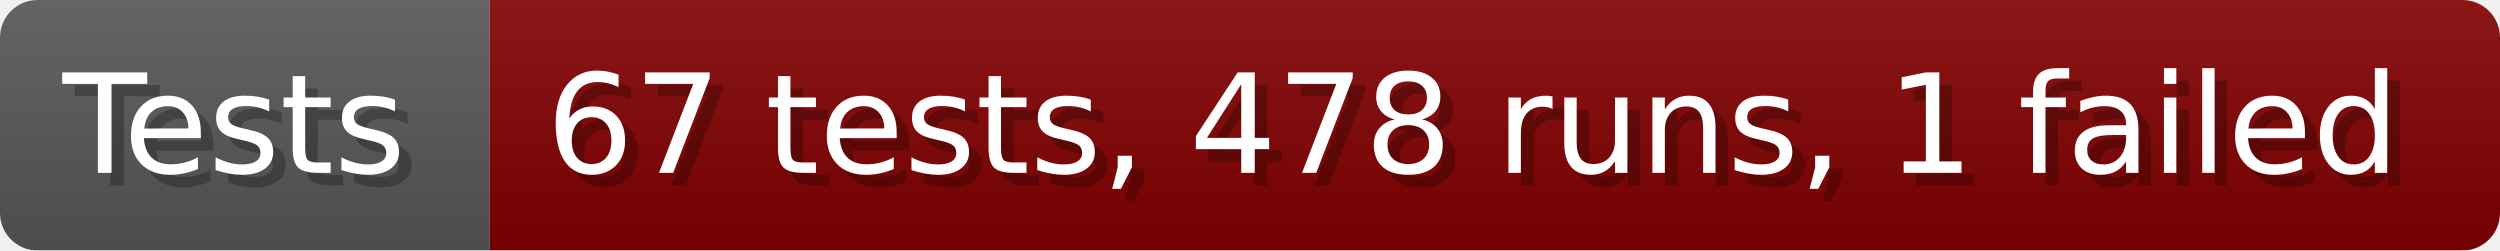
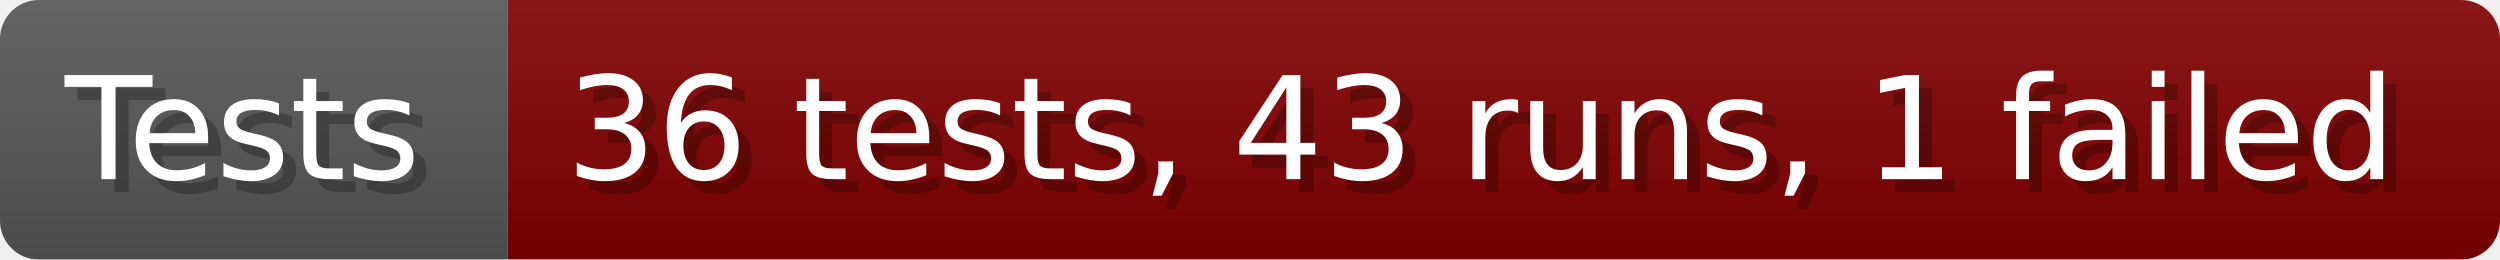
- <svg xmlns="http://www.w3.org/2000/svg" width="199.6" height="20" viewBox="0 0 1996 200" role="img" aria-label="Tests: 67 tests, 478 runs, 1 failed">
+ <svg xmlns="http://www.w3.org/2000/svg" width="192.6" height="20" viewBox="0 0 1926 200" role="img" aria-label="Tests: 36 tests, 43 runs, 1 failed">
  <linearGradient id="a" x2="0" y2="100%">
    <stop offset="0" stop-opacity=".1" stop-color="#EEE" />
    <stop offset="1" stop-opacity=".1" />
  </linearGradient>
  <mask id="m">
-     <rect width="1996" height="200" rx="30" fill="#FFF" />
+     <rect width="1926" height="200" rx="30" fill="#FFF" />
  </mask>
  <g mask="url(#m)">
    <rect width="391" height="200" fill="#555" />
-     <rect width="1605" height="200" fill="#800000" x="391" />
-     <rect width="1996" height="200" fill="url(#a)" />
+     <rect width="1535" height="200" fill="#800000" x="391" />
+     <rect width="1926" height="200" fill="url(#a)" />
  </g>
  <g aria-hidden="true" fill="#fff" text-anchor="start" font-family="Verdana,DejaVu Sans,sans-serif" font-size="110">
    <text x="60" y="148" textLength="291" fill="#000" opacity="0.25">Tests</text>
    <text x="50" y="138" textLength="291">Tests</text>
-     <text x="446" y="148" textLength="1505" fill="#000" opacity="0.25">67 tests, 478 runs, 1 failed</text>
-     <text x="436" y="138" textLength="1505">67 tests, 478 runs, 1 failed</text>
+     <text x="446" y="148" textLength="1435" fill="#000" opacity="0.25">36 tests, 43 runs, 1 failed</text>
+     <text x="436" y="138" textLength="1435">36 tests, 43 runs, 1 failed</text>
  </g>
</svg>
